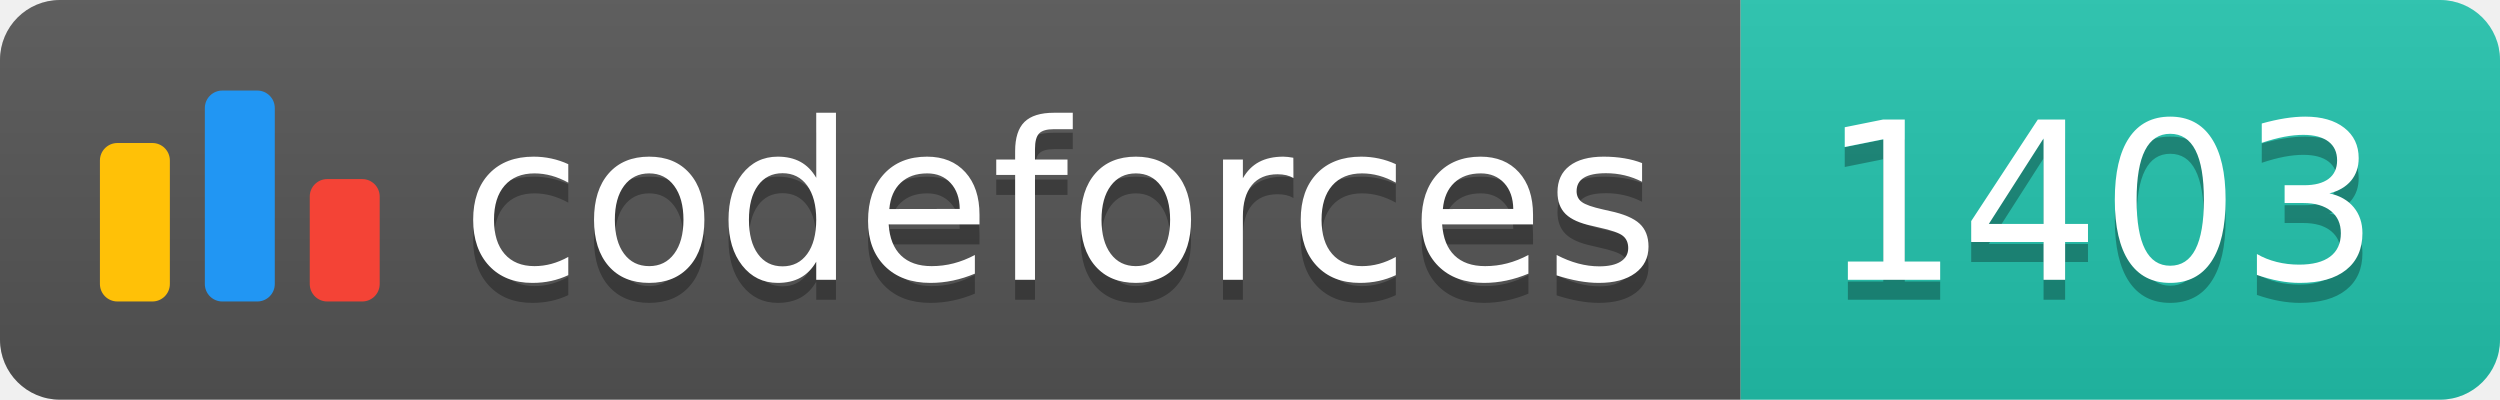
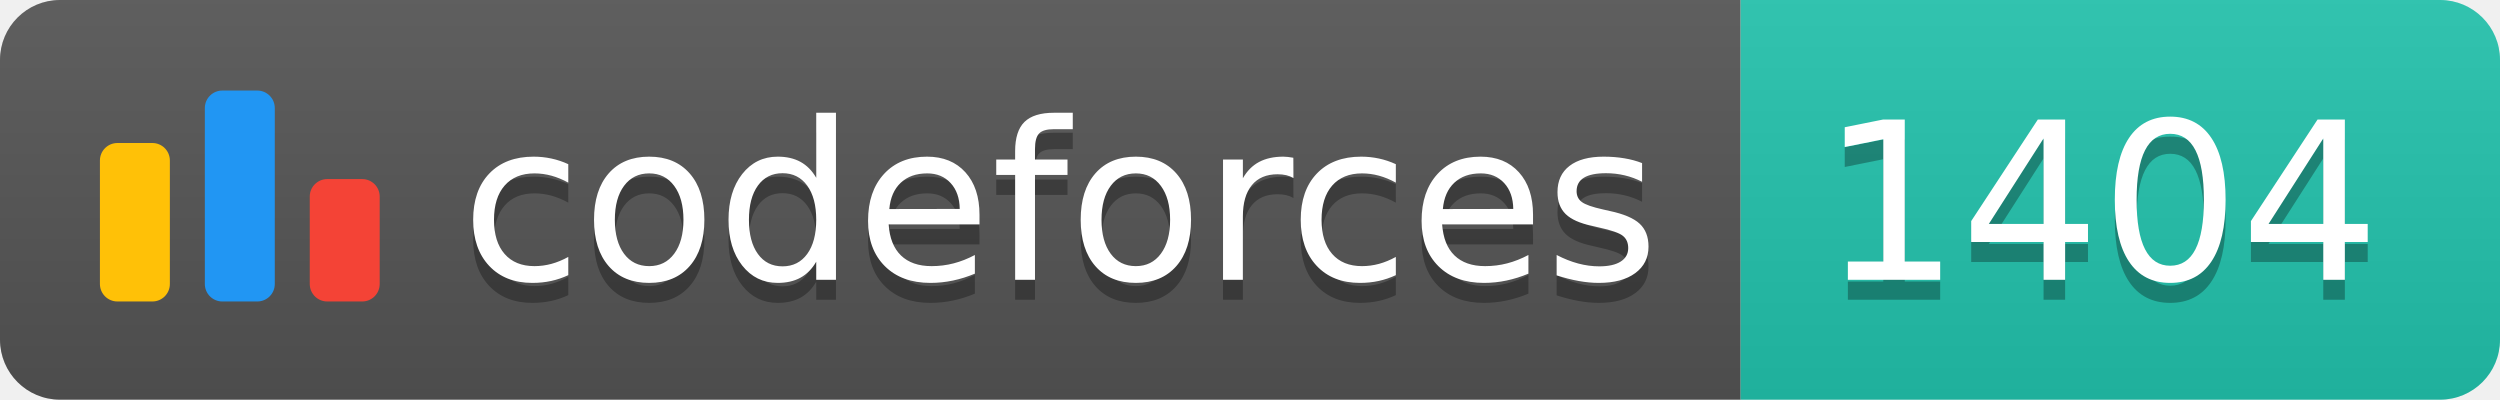
<svg xmlns="http://www.w3.org/2000/svg" width="125.1" height="20">
  <linearGradient id="smooth" x2="0" y2="100%">
    <stop offset="0" stop-color="#bbb" stop-opacity=".1" />
    <stop offset="1" stop-opacity=".1" />
  </linearGradient>
  <clipPath id="round">
    <rect width="125.1" height="20" rx="3" fill="#fff" />
  </clipPath>
  <g clip-path="url(#round)">
    <rect width="87.1" height="20" fill="#555" />
    <rect x="87.1" width="38.0" height="20" fill="#22C4AE" />
    <rect width="125.1" height="20" fill="url(#smooth)" />
  </g>
  <g fill="#fff" text-anchor="middle" font-family="DejaVu Sans,Verdana,Geneva,sans-serif" font-size="110">
    <svg x="5" y="3" class="logo" width="14" height="14" viewBox="0 0 32 25" fill="none">
      <rect y="6" width="8" height="18.125" rx="2" fill="#FFC107" />
      <rect x="24" y="10.125" width="8" height="14" rx="2" fill="#F44336" />
      <rect x="12" width="8" height="24.125" rx="2" fill="#2196F3" />
    </svg>
    <text x="530.5" y="150" fill="#010101" fill-opacity=".3" transform="scale(0.1)" textLength="601.0" lengthAdjust="spacing">codeforces
        </text>
    <text x="530.5" y="140" transform="scale(0.1)" textLength="601.0" lengthAdjust="spacing">codeforces</text>
-     <text x="1051.0" y="150" fill="#010101" fill-opacity=".3" transform="scale(0.1)" textLength="280.0" lengthAdjust="spacing">1403
+     <text x="1051.0" y="150" fill="#010101" fill-opacity=".3" transform="scale(0.1)" textLength="280.0" lengthAdjust="spacing">1404
        </text>
-     <text x="1051.0" y="140" transform="scale(0.1)" textLength="280.0" lengthAdjust="spacing">1403</text>
+     <text x="1051.0" y="140" transform="scale(0.1)" textLength="280.0" lengthAdjust="spacing">1404</text>
  </g>
</svg>
